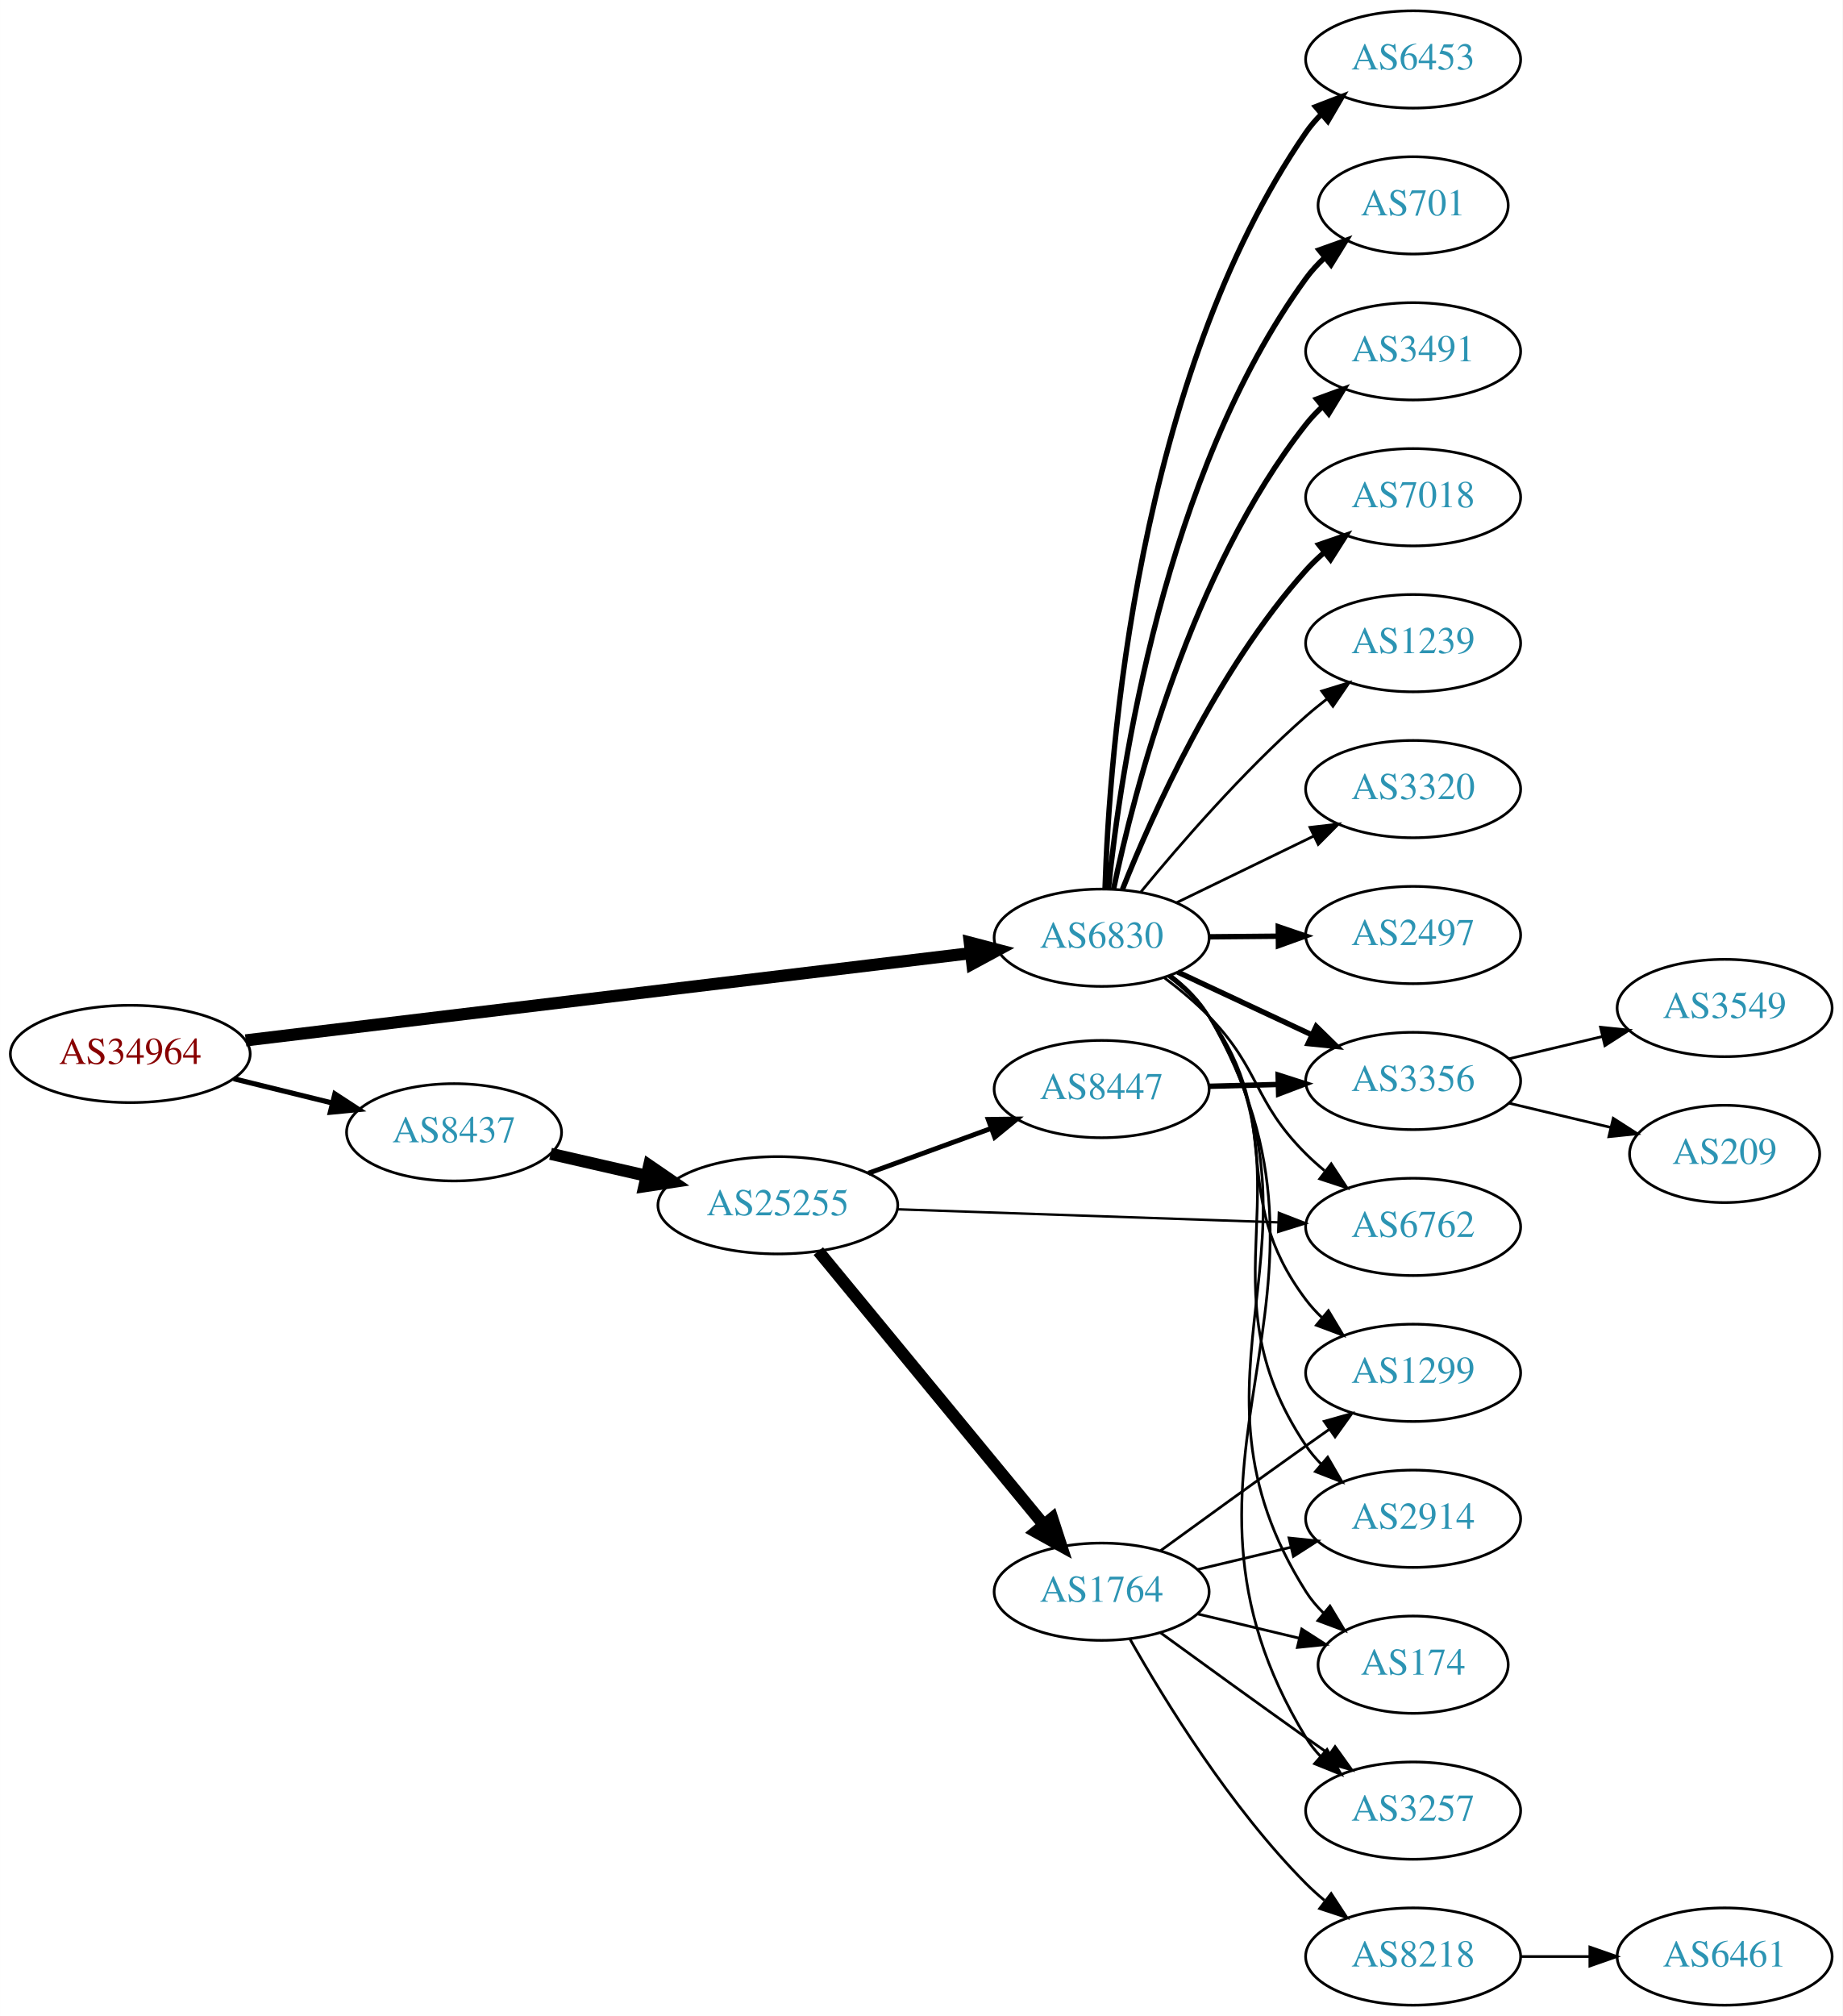
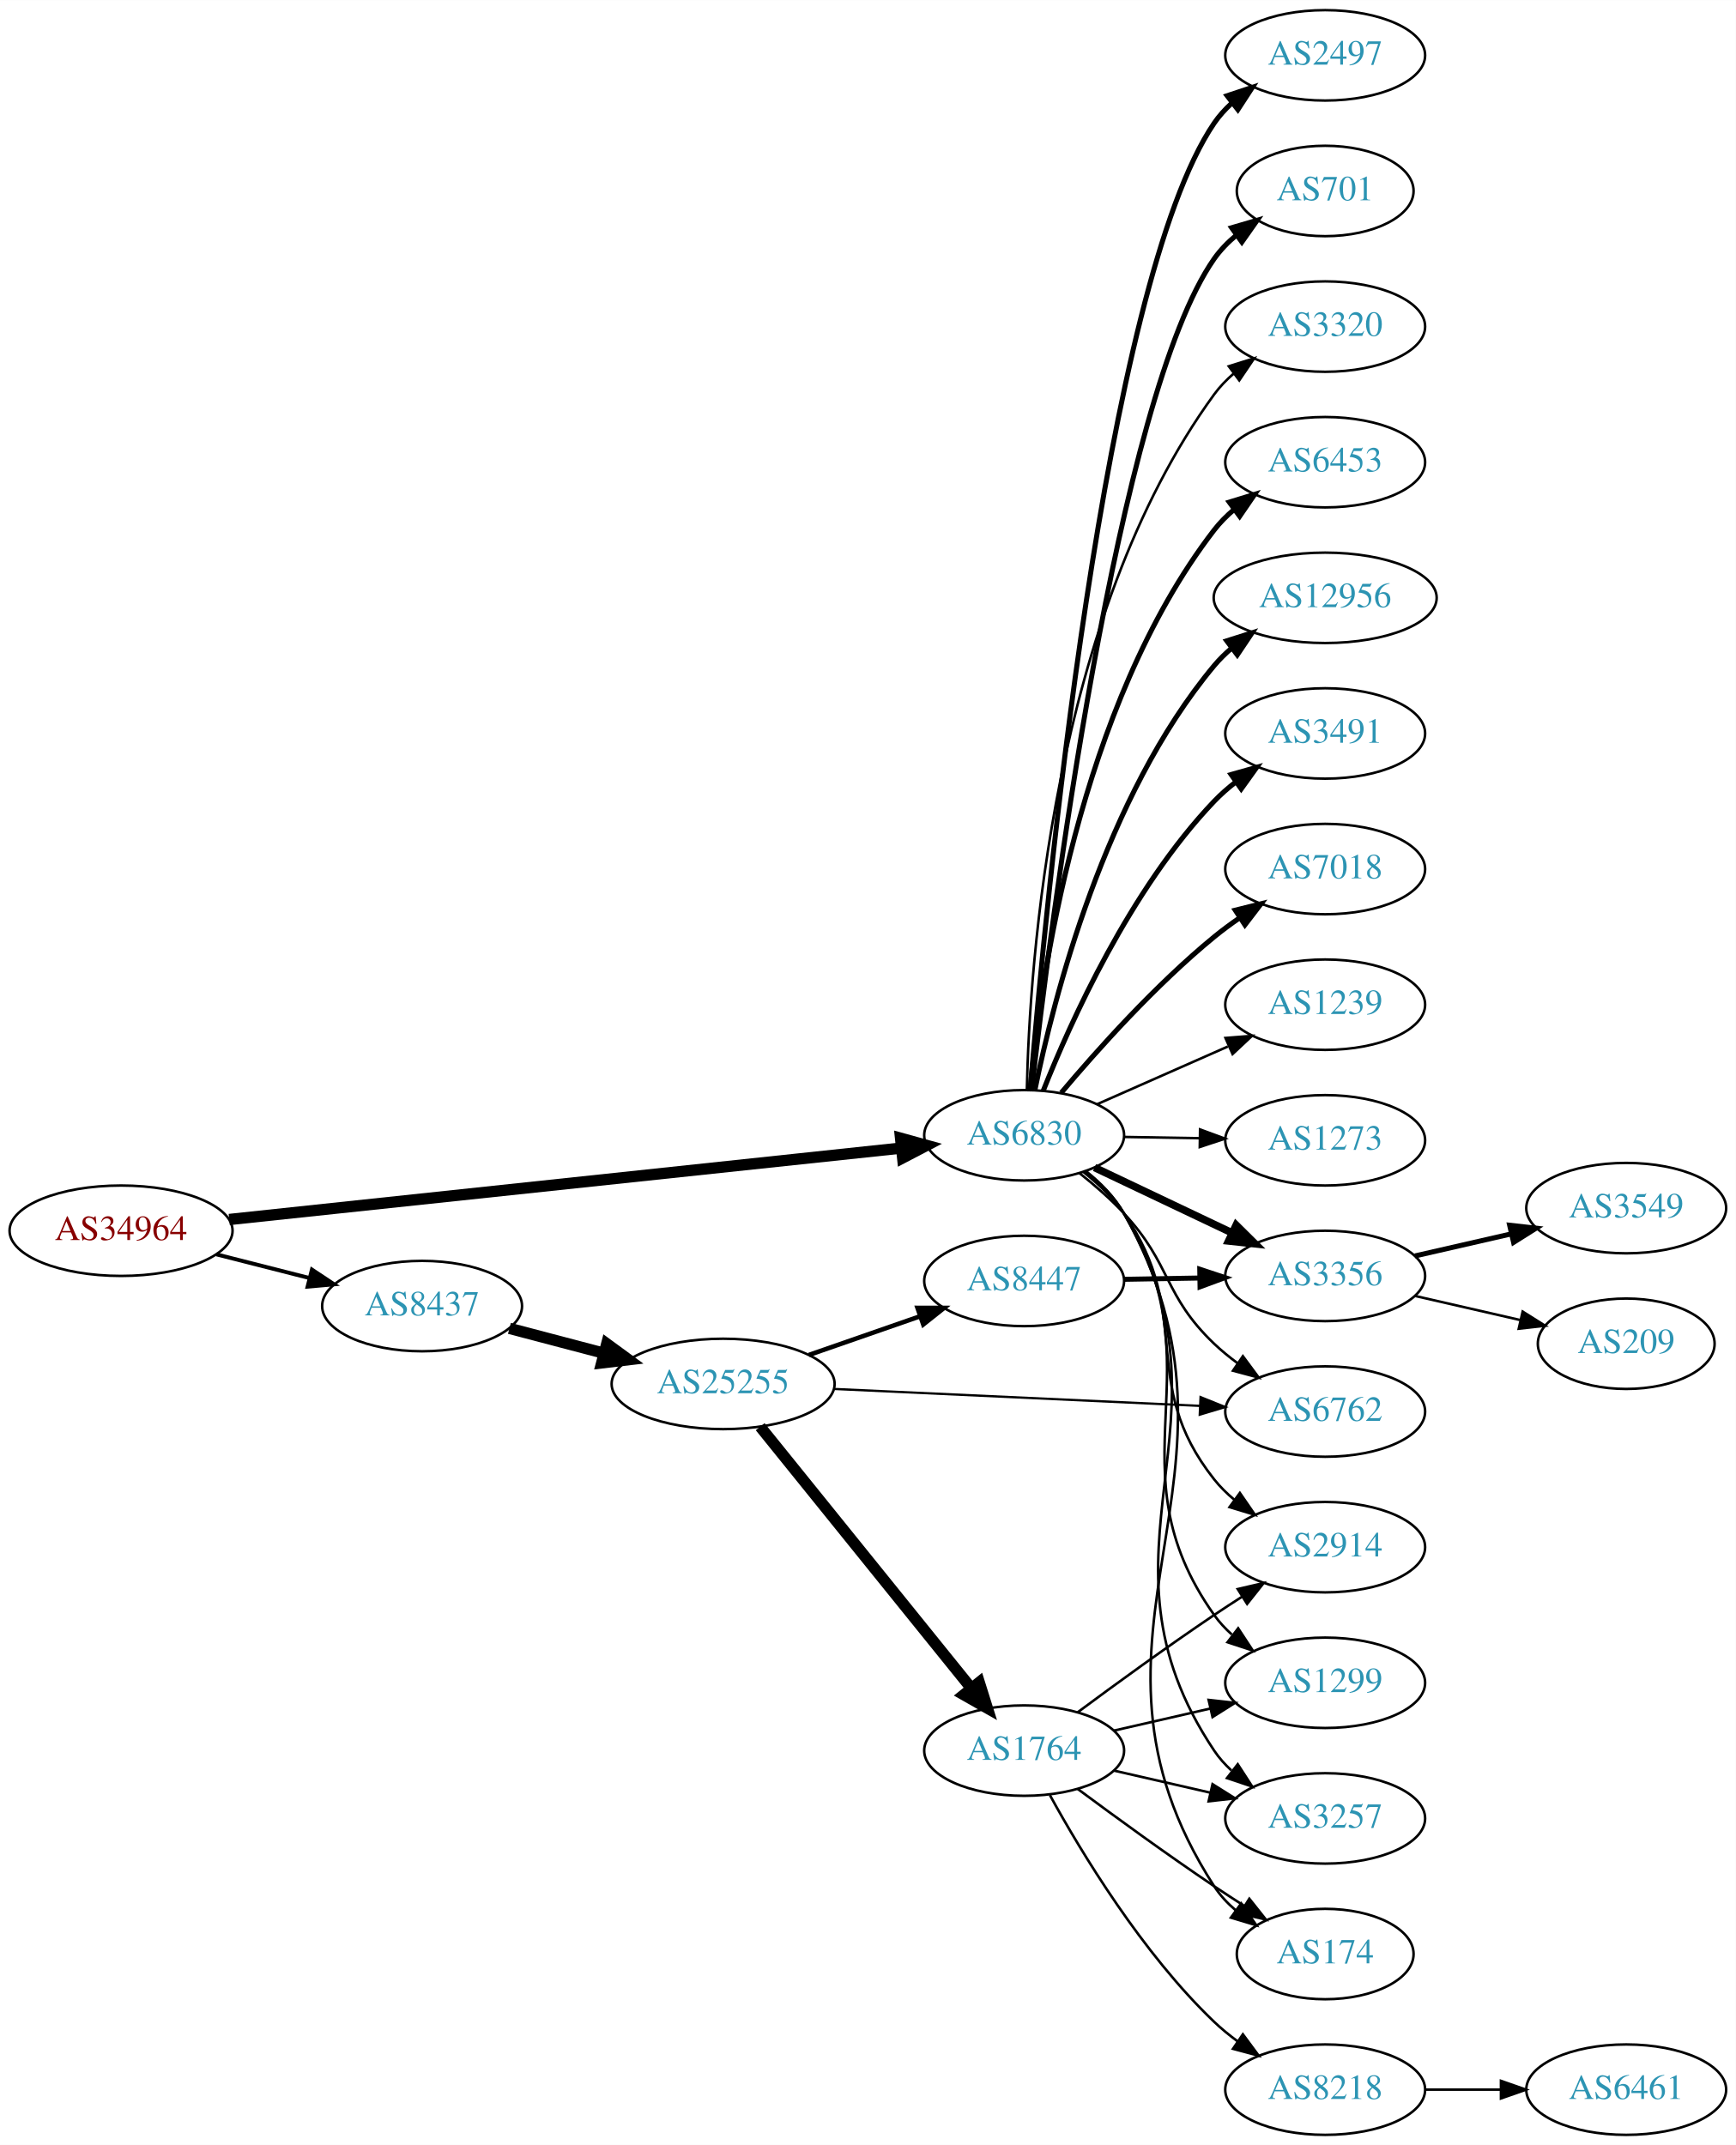
- <svg xmlns="http://www.w3.org/2000/svg" xmlns:xlink="http://www.w3.org/1999/xlink" width="682pt" height="746pt" viewBox="0.00 0.00 681.96 746.00">
-   <g id="graph0" class="graph" transform="scale(1 1) rotate(0) translate(4 742)">
-     <polygon fill="white" stroke="none" points="-4,4 -4,-742 677.956,-742 677.956,4 -4,4" />
+ <svg xmlns="http://www.w3.org/2000/svg" xmlns:xlink="http://www.w3.org/1999/xlink" width="691pt" height="854pt" viewBox="0.00 0.00 691.06 854.00">
+   <g id="graph0" class="graph" transform="scale(1 1) rotate(0) translate(4 850)">
+     <polygon fill="white" stroke="none" points="-4,4 -4,-850 687.055,-850 687.055,4 -4,4" />
    <g id="node1" class="node">
      <g id="a_node1">
        <a xlink:href="/asn/34964" xlink:title="AS34964 ~ Ripe-NetWorks e.U. [AT]">
-           <ellipse fill="#ffffff" stroke="black" cx="44.196" cy="-352" rx="44.393" ry="18" />
-           <text text-anchor="middle" x="44.196" y="-348.3" font-family="Times,serif" font-size="14.00" fill="#880000">AS34964</text>
+           <ellipse fill="#ffffff" stroke="black" cx="44.196" cy="-360" rx="44.393" ry="18" />
+           <text text-anchor="middle" x="44.196" y="-356.3" font-family="Times,serif" font-size="14.00" fill="#880000">AS34964</text>
        </a>
      </g>
    </g>
    <g id="node2" class="node">
      <g id="a_node2">
        <a xlink:href="/asn/6830" xlink:title="AS6830 ~ LGI-UPC [AT]">
-           <ellipse fill="#ffffff" stroke="black" cx="403.724" cy="-395" rx="39.794" ry="18" />
-           <text text-anchor="middle" x="403.724" y="-391.3" font-family="Times,serif" font-size="14.00" fill="#2c94b3">AS6830</text>
+           <ellipse fill="#ffffff" stroke="black" cx="403.724" cy="-398" rx="39.794" ry="18" />
+           <text text-anchor="middle" x="403.724" y="-394.3" font-family="Times,serif" font-size="14.00" fill="#2c94b3">AS6830</text>
        </a>
      </g>
    </g>
    <g id="edge1" class="edge">
-       <path fill="none" stroke="black" stroke-width="4.5" d="M86.909,-357.017C153.751,-365.056 284.482,-380.779 354.966,-389.256" />
-       <polygon fill="black" stroke="black" stroke-width="4.5" points="354.929,-393.217 365.328,-390.502 355.869,-385.399 354.929,-393.217" />
+       <path fill="none" stroke="black" stroke-width="4.5" d="M87.26,-364.471C154.067,-371.571 284.055,-385.387 354.519,-392.877" />
+       <polygon fill="black" stroke="black" stroke-width="4.5" points="354.524,-396.837 364.884,-393.978 355.356,-389.006 354.524,-396.837" />
    </g>
    <g id="node3" class="node">
      <g id="a_node3">
        <a xlink:href="/asn/8437" xlink:title="AS8437 ~ Hutchison Drei Austria GmbH [AT]">
-           <ellipse fill="#ffffff" stroke="black" cx="164.039" cy="-323" rx="39.794" ry="18" />
-           <text text-anchor="middle" x="164.039" y="-319.3" font-family="Times,serif" font-size="14.00" fill="#2c94b3">AS8437</text>
+           <ellipse fill="#ffffff" stroke="black" cx="164.039" cy="-330" rx="39.794" ry="18" />
+           <text text-anchor="middle" x="164.039" y="-326.3" font-family="Times,serif" font-size="14.00" fill="#2c94b3">AS8437</text>
        </a>
      </g>
    </g>
    <g id="edge2" class="edge">
-       <path fill="none" stroke="black" stroke-width="1.895" d="M82.482,-342.824C94.072,-339.972 106.958,-336.801 118.965,-333.846" />
-       <polygon fill="black" stroke="black" stroke-width="1.895" points="119.921,-337.215 128.795,-331.427 118.249,-330.418 119.921,-337.215" />
+       <path fill="none" stroke="black" stroke-width="1.565" d="M82.159,-350.59C93.866,-347.61 106.922,-344.286 119.07,-341.193" />
+       <polygon fill="black" stroke="black" stroke-width="1.565" points="120.184,-344.521 129.012,-338.662 118.457,-337.738 120.184,-344.521" />
    </g>
    <g id="node4" class="node">
      <g id="a_node4">
-         <a xlink:href="/asn/6453" xlink:title="AS6453 ~ TATA COMMUNICATIONS (AMERICA) INC [US]">
-           <ellipse fill="#ffffff" stroke="black" cx="519.017" cy="-720" rx="39.794" ry="18" />
-           <text text-anchor="middle" x="519.017" y="-716.3" font-family="Times,serif" font-size="14.00" fill="#2c94b3">AS6453</text>
+         <a xlink:href="/asn/2497" xlink:title="AS2497 ~ Internet Initiative Japan Inc. [JP]">
+           <ellipse fill="#ffffff" stroke="black" cx="523.566" cy="-828" rx="39.794" ry="18" />
+           <text text-anchor="middle" x="523.566" y="-824.3" font-family="Times,serif" font-size="14.00" fill="#2c94b3">AS2497</text>
        </a>
      </g>
    </g>
    <g id="edge3" class="edge">
-       <path fill="none" stroke="black" stroke-width="2" d="M404.986,-413.222C406.54,-462.685 416.589,-601.862 479.37,-693 481.024,-695.401 482.966,-697.657 485.084,-699.761" />
-       <polygon fill="black" stroke="black" stroke-width="2" points="482.915,-702.511 492.8,-706.324 487.45,-697.179 482.915,-702.511" />
+       <path fill="none" stroke="black" stroke-width="2" d="M406.164,-416.304C411.962,-486.317 435.427,-736.444 479.37,-801 481.311,-803.851 483.663,-806.46 486.256,-808.835" />
+       <polygon fill="black" stroke="black" stroke-width="2" points="484.531,-811.925 494.587,-815.263 488.808,-806.383 484.531,-811.925" />
    </g>
    <g id="node5" class="node">
      <g id="a_node5">
        <a xlink:href="/asn/701" xlink:title="AS701 ~ UUNET [US]">
-           <ellipse fill="#ffffff" stroke="black" cx="519.017" cy="-666" rx="35.194" ry="18" />
-           <text text-anchor="middle" x="519.017" y="-662.3" font-family="Times,serif" font-size="14.00" fill="#2c94b3">AS701</text>
+           <ellipse fill="#ffffff" stroke="black" cx="523.566" cy="-774" rx="35.194" ry="18" />
+           <text text-anchor="middle" x="523.566" y="-770.3" font-family="Times,serif" font-size="14.00" fill="#2c94b3">AS701</text>
        </a>
      </g>
    </g>
    <g id="edge4" class="edge">
-       <path fill="none" stroke="black" stroke-width="2" d="M406.227,-413.011C410.606,-456.008 426.598,-566.459 479.37,-639 481.344,-641.714 483.677,-644.251 486.204,-646.598" />
-       <polygon fill="black" stroke="black" stroke-width="2" points="484.22,-649.495 494.197,-653.058 488.62,-644.05 484.22,-649.495" />
+       <path fill="none" stroke="black" stroke-width="2" d="M406.706,-415.999C413.977,-479.464 440.779,-691.953 479.37,-747 481.826,-750.503 484.896,-753.646 488.261,-756.441" />
+       <polygon fill="black" stroke="black" stroke-width="2" points="486.326,-759.36 496.495,-762.333 490.4,-753.667 486.326,-759.36" />
    </g>
    <g id="node6" class="node">
      <g id="a_node6">
-         <a xlink:href="/asn/3491" xlink:title="AS3491 ~ PCCW Global, Inc. [US]">
-           <ellipse fill="#ffffff" stroke="black" cx="519.017" cy="-612" rx="39.794" ry="18" />
-           <text text-anchor="middle" x="519.017" y="-608.3" font-family="Times,serif" font-size="14.00" fill="#2c94b3">AS3491</text>
+         <a xlink:href="/asn/3320" xlink:title="AS3320 ~ DTAG [DE]">
+           <ellipse fill="#ffffff" stroke="black" cx="523.566" cy="-720" rx="39.794" ry="18" />
+           <text text-anchor="middle" x="523.566" y="-716.3" font-family="Times,serif" font-size="14.00" fill="#2c94b3">AS3320</text>
        </a>
      </g>
    </g>
    <g id="edge5" class="edge">
-       <path fill="none" stroke="black" stroke-width="2" d="M408.13,-412.978C415.667,-448.896 436.581,-530.731 479.37,-585 481.176,-587.29 483.227,-589.465 485.421,-591.513" />
-       <polygon fill="black" stroke="black" stroke-width="2" points="483.33,-594.326 493.278,-597.971 487.775,-588.918 483.33,-594.326" />
+       <path fill="none" stroke="black" d="M404.792,-416.215C405.858,-465.627 414.788,-604.423 479.37,-693 481.585,-696.037 484.254,-698.81 487.167,-701.322" />
+       <polygon fill="black" stroke="black" points="485.186,-704.211 495.299,-707.368 489.362,-698.593 485.186,-704.211" />
    </g>
    <g id="node7" class="node">
      <g id="a_node7">
-         <a xlink:href="/asn/7018" xlink:title="AS7018 ~ AT&amp;T Services, Inc. [US]">
-           <ellipse fill="#ffffff" stroke="black" cx="519.017" cy="-558" rx="39.794" ry="18" />
-           <text text-anchor="middle" x="519.017" y="-554.3" font-family="Times,serif" font-size="14.00" fill="#2c94b3">AS7018</text>
+         <a xlink:href="/asn/6453" xlink:title="AS6453 ~ TATA COMMUNICATIONS (AMERICA) INC [US]">
+           <ellipse fill="#ffffff" stroke="black" cx="523.566" cy="-666" rx="39.794" ry="18" />
+           <text text-anchor="middle" x="523.566" y="-662.3" font-family="Times,serif" font-size="14.00" fill="#2c94b3">AS6453</text>
        </a>
      </g>
    </g>
    <g id="edge6" class="edge">
-       <path fill="none" stroke="black" stroke-width="2" d="M411.44,-412.921C422.449,-440.585 446.447,-494.32 479.37,-531 481.369,-533.227 483.585,-535.369 485.916,-537.404" />
-       <polygon fill="black" stroke="black" stroke-width="2" points="484.113,-540.439 494.132,-543.883 488.447,-534.942 484.113,-540.439" />
+       <path fill="none" stroke="black" stroke-width="2" d="M406.051,-415.97C410.043,-458.833 425.251,-568.727 479.37,-639 481.664,-641.978 484.386,-644.711 487.332,-647.199" />
+       <polygon fill="black" stroke="black" stroke-width="2" points="485.38,-650.108 495.51,-653.21 489.526,-644.468 485.38,-650.108" />
    </g>
    <g id="node8" class="node">
      <g id="a_node8">
-         <a xlink:href="/asn/1239" xlink:title="AS1239 ~ Sprint [US]">
-           <ellipse fill="#ffffff" stroke="black" cx="519.017" cy="-504" rx="39.794" ry="18" />
-           <text text-anchor="middle" x="519.017" y="-500.3" font-family="Times,serif" font-size="14.00" fill="#2c94b3">AS1239</text>
+         <a xlink:href="/asn/12956" xlink:title="AS12956 ~ TELXIUS [ES]">
+           <ellipse fill="#ffffff" stroke="black" cx="523.566" cy="-612" rx="44.393" ry="18" />
+           <text text-anchor="middle" x="523.566" y="-608.3" font-family="Times,serif" font-size="14.00" fill="#2c94b3">AS12956</text>
        </a>
      </g>
    </g>
    <g id="edge7" class="edge">
-       <path fill="none" stroke="black" d="M418.315,-412.042C432.567,-429.38 456.09,-456.538 479.37,-477 481.829,-479.161 484.463,-481.306 487.158,-483.388" />
-       <polygon fill="black" stroke="black" points="485.18,-486.278 495.307,-489.392 489.332,-480.642 485.18,-486.278" />
+       <path fill="none" stroke="black" stroke-width="2" d="M408.031,-416.158C415.337,-451.986 435.779,-532.823 479.37,-585 481.468,-587.511 483.862,-589.86 486.422,-592.042" />
+       <polygon fill="black" stroke="black" stroke-width="2" points="484.373,-594.88 494.474,-598.079 488.573,-589.28 484.373,-594.88" />
    </g>
    <g id="node9" class="node">
      <g id="a_node9">
-         <a xlink:href="/asn/3320" xlink:title="AS3320 ~ DTAG [DE]">
-           <ellipse fill="#ffffff" stroke="black" cx="519.017" cy="-450" rx="39.794" ry="18" />
-           <text text-anchor="middle" x="519.017" y="-446.3" font-family="Times,serif" font-size="14.00" fill="#2c94b3">AS3320</text>
+         <a xlink:href="/asn/3491" xlink:title="AS3491 ~ PCCW Global, Inc. [US]">
+           <ellipse fill="#ffffff" stroke="black" cx="523.566" cy="-558" rx="39.794" ry="18" />
+           <text text-anchor="middle" x="523.566" y="-554.3" font-family="Times,serif" font-size="14.00" fill="#2c94b3">AS3491</text>
        </a>
      </g>
    </g>
    <g id="edge8" class="edge">
-       <path fill="none" stroke="black" d="M431.573,-408.034C446.669,-415.363 465.714,-424.609 482.082,-432.555" />
-       <polygon fill="black" stroke="black" points="480.836,-435.841 491.361,-437.059 483.893,-429.543 480.836,-435.841" />
+       <path fill="none" stroke="black" stroke-width="2" d="M411.313,-415.723C422.152,-443.04 445.925,-495.938 479.37,-531 481.965,-533.72 484.888,-536.281 487.96,-538.66" />
+       <polygon fill="black" stroke="black" stroke-width="2" points="486.117,-541.643 496.313,-544.521 490.138,-535.913 486.117,-541.643" />
    </g>
    <g id="node10" class="node">
      <g id="a_node10">
-         <a xlink:href="/asn/2497" xlink:title="AS2497 ~ Internet Initiative Japan Inc. [JP]">
-           <ellipse fill="#ffffff" stroke="black" cx="519.017" cy="-396" rx="39.794" ry="18" />
-           <text text-anchor="middle" x="519.017" y="-392.3" font-family="Times,serif" font-size="14.00" fill="#2c94b3">AS2497</text>
+         <a xlink:href="/asn/7018" xlink:title="AS7018 ~ AT&amp;T Services, Inc. [US]">
+           <ellipse fill="#ffffff" stroke="black" cx="523.566" cy="-504" rx="39.794" ry="18" />
+           <text text-anchor="middle" x="523.566" y="-500.3" font-family="Times,serif" font-size="14.00" fill="#2c94b3">AS7018</text>
        </a>
      </g>
    </g>
    <g id="edge9" class="edge">
-       <path fill="none" stroke="black" stroke-width="2" d="M443.396,-395.341C451.599,-395.414 460.363,-395.491 468.895,-395.566" />
-       <polygon fill="black" stroke="black" stroke-width="2" points="469.104,-399.068 479.134,-395.657 469.166,-392.069 469.104,-399.068" />
+       <path fill="none" stroke="black" stroke-width="2" d="M418.488,-414.926C432.693,-431.794 456.012,-457.871 479.37,-477 482.603,-479.648 486.114,-482.238 489.691,-484.701" />
+       <polygon fill="black" stroke="black" stroke-width="2" points="487.773,-487.629 498.054,-490.187 491.612,-481.776 487.773,-487.629" />
    </g>
    <g id="node11" class="node">
      <g id="a_node11">
-         <a xlink:href="/asn/3356" xlink:title="AS3356 ~ Level 3 Parent, LLC [US]">
-           <ellipse fill="#ffffff" stroke="black" cx="519.017" cy="-342" rx="39.794" ry="18" />
-           <text text-anchor="middle" x="519.017" y="-338.3" font-family="Times,serif" font-size="14.00" fill="#2c94b3">AS3356</text>
+         <a xlink:href="/asn/1239" xlink:title="AS1239 ~ Sprint [US]">
+           <ellipse fill="#ffffff" stroke="black" cx="523.566" cy="-450" rx="39.794" ry="18" />
+           <text text-anchor="middle" x="523.566" y="-446.3" font-family="Times,serif" font-size="14.00" fill="#2c94b3">AS1239</text>
        </a>
      </g>
    </g>
    <g id="edge10" class="edge">
-       <path fill="none" stroke="black" stroke-width="2" d="M431.86,-382.305C446.745,-375.342 465.401,-366.615 481.543,-359.063" />
-       <polygon fill="black" stroke="black" stroke-width="2" points="483.134,-362.183 490.709,-354.775 480.168,-355.842 483.134,-362.183" />
+       <path fill="none" stroke="black" d="M432.651,-410.323C448.24,-417.202 467.876,-425.867 484.818,-433.343" />
+       <polygon fill="black" stroke="black" points="483.869,-436.75 494.431,-437.585 486.695,-430.346 483.869,-436.75" />
    </g>
    <g id="node12" class="node">
      <g id="a_node12">
-         <a xlink:href="/asn/1299" xlink:title="AS1299 ~ Telia Carrier [EU]">
-           <ellipse fill="#ffffff" stroke="black" cx="519.017" cy="-234" rx="39.794" ry="18" />
-           <text text-anchor="middle" x="519.017" y="-230.3" font-family="Times,serif" font-size="14.00" fill="#2c94b3">AS1299</text>
+         <a xlink:href="/asn/3356" xlink:title="AS3356 ~ Level 3 Parent, LLC [US]">
+           <ellipse fill="#ffffff" stroke="black" cx="523.566" cy="-342" rx="39.794" ry="18" />
+           <text text-anchor="middle" x="523.566" y="-338.3" font-family="Times,serif" font-size="14.00" fill="#2c94b3">AS3356</text>
        </a>
      </g>
    </g>
    <g id="edge11" class="edge">
-       <path fill="none" stroke="black" d="M428.409,-380.731C433.906,-376.538 439.325,-371.563 443.37,-366 472.382,-326.099 449.686,-300.403 479.37,-261 481.125,-258.671 483.139,-256.468 485.308,-254.399" />
-       <polygon fill="black" stroke="black" points="487.666,-256.99 493.117,-247.905 483.191,-251.608 487.666,-256.99" />
+       <path fill="none" stroke="black" stroke-width="3" d="M431.759,-385.152C447.927,-377.469 468.679,-367.608 486.263,-359.252" />
+       <polygon fill="black" stroke="black" stroke-width="3" points="488.127,-362.241 495.657,-354.788 485.122,-355.919 488.127,-362.241" />
    </g>
    <g id="node13" class="node">
      <g id="a_node13">
-         <a xlink:href="/asn/2914" xlink:title="AS2914 ~ NTT America, Inc. [US]">
-           <ellipse fill="#ffffff" stroke="black" cx="519.017" cy="-180" rx="39.794" ry="18" />
-           <text text-anchor="middle" x="519.017" y="-176.3" font-family="Times,serif" font-size="14.00" fill="#2c94b3">AS2914</text>
+         <a xlink:href="/asn/6762" xlink:title="AS6762 ~ TELECOM ITALIA SPARKLE S.p.A. [IT]">
+           <ellipse fill="#ffffff" stroke="black" cx="523.566" cy="-288" rx="39.794" ry="18" />
+           <text text-anchor="middle" x="523.566" y="-284.3" font-family="Times,serif" font-size="14.00" fill="#2c94b3">AS6762</text>
        </a>
      </g>
    </g>
    <g id="edge12" class="edge">
-       <path fill="none" stroke="black" d="M428.832,-381.021C434.321,-376.823 439.63,-371.773 443.37,-366 482.765,-305.19 438.949,-267.133 479.37,-207 480.997,-204.58 482.919,-202.311 485.023,-200.197" />
-       <polygon fill="black" stroke="black" points="487.391,-202.778 492.713,-193.617 482.839,-197.46 487.391,-202.778" />
+       <path fill="none" stroke="black" d="M425.742,-382.944C431.749,-378.176 438.093,-372.663 443.37,-367 462.534,-346.436 459.033,-334.405 479.37,-315 482.24,-312.262 485.429,-309.655 488.739,-307.217" />
+       <polygon fill="black" stroke="black" points="490.802,-310.047 497.098,-301.526 486.862,-304.26 490.802,-310.047" />
    </g>
    <g id="node14" class="node">
      <g id="a_node14">
-         <a xlink:href="/asn/174" xlink:title="AS174 ~ Cogent Communications [US]">
-           <ellipse fill="#ffffff" stroke="black" cx="519.017" cy="-126" rx="35.194" ry="18" />
-           <text text-anchor="middle" x="519.017" y="-122.3" font-family="Times,serif" font-size="14.00" fill="#2c94b3">AS174</text>
+         <a xlink:href="/asn/2914" xlink:title="AS2914 ~ NTT America, Inc. [US]">
+           <ellipse fill="#ffffff" stroke="black" cx="523.566" cy="-234" rx="39.794" ry="18" />
+           <text text-anchor="middle" x="523.566" y="-230.3" font-family="Times,serif" font-size="14.00" fill="#2c94b3">AS2914</text>
        </a>
      </g>
    </g>
    <g id="edge13" class="edge">
-       <path fill="none" stroke="black" d="M429.456,-380.852C434.795,-376.712 439.878,-371.731 443.37,-366 493.327,-284.011 428.03,-234.129 479.37,-153 481.165,-150.164 483.376,-147.544 485.824,-145.144" />
-       <polygon fill="black" stroke="black" points="488.242,-147.685 493.699,-138.604 483.77,-142.3 488.242,-147.685" />
+       <path fill="none" stroke="black" d="M427.199,-383.48C433.104,-378.8 439.027,-373.199 443.37,-367 471.916,-326.25 448.482,-300.005 479.37,-261 481.704,-258.053 484.453,-255.341 487.415,-252.866" />
+       <polygon fill="black" stroke="black" points="489.608,-255.599 495.617,-246.873 485.478,-249.947 489.608,-255.599" />
    </g>
    <g id="node15" class="node">
      <g id="a_node15">
-         <a xlink:href="/asn/3257" xlink:title="AS3257 ~ GTT [DE]">
-           <ellipse fill="#ffffff" stroke="black" cx="519.017" cy="-72" rx="39.794" ry="18" />
-           <text text-anchor="middle" x="519.017" y="-68.3" font-family="Times,serif" font-size="14.00" fill="#2c94b3">AS3257</text>
+         <a xlink:href="/asn/1299" xlink:title="AS1299 ~ Telia Carrier [EU]">
+           <ellipse fill="#ffffff" stroke="black" cx="523.566" cy="-180" rx="39.794" ry="18" />
+           <text text-anchor="middle" x="523.566" y="-176.3" font-family="Times,serif" font-size="14.00" fill="#2c94b3">AS1299</text>
        </a>
      </g>
    </g>
    <g id="edge14" class="edge">
-       <path fill="none" stroke="black" d="M429.592,-380.934C434.927,-376.791 439.975,-371.788 443.37,-366 503.958,-262.719 417.038,-201.238 479.37,-99 480.888,-96.51 482.732,-94.191 484.782,-92.042" />
-       <polygon fill="black" stroke="black" points="487.152,-94.618 492.369,-85.397 482.54,-89.353 487.152,-94.618" />
+       <path fill="none" stroke="black" d="M428.035,-383.446C433.807,-378.832 439.453,-373.275 443.37,-367 481.966,-305.168 437.213,-266.461 479.37,-207 481.365,-204.186 483.755,-201.603 486.372,-199.246" />
+       <polygon fill="black" stroke="black" points="488.925,-201.7 494.743,-192.846 484.673,-196.139 488.925,-201.7" />
    </g>
    <g id="node16" class="node">
      <g id="a_node16">
-         <a xlink:href="/asn/6762" xlink:title="AS6762 ~ TELECOM ITALIA SPARKLE S.p.A. [IT]">
-           <ellipse fill="#ffffff" stroke="black" cx="519.017" cy="-288" rx="39.794" ry="18" />
-           <text text-anchor="middle" x="519.017" y="-284.3" font-family="Times,serif" font-size="14.00" fill="#2c94b3">AS6762</text>
+         <a xlink:href="/asn/1273" xlink:title="AS1273 ~ Vodafone Group PLC [EU]">
+           <ellipse fill="#ffffff" stroke="black" cx="523.566" cy="-396" rx="39.794" ry="18" />
+           <text text-anchor="middle" x="523.566" y="-392.3" font-family="Times,serif" font-size="14.00" fill="#2c94b3">AS1273</text>
        </a>
      </g>
    </g>
    <g id="edge15" class="edge">
-       <path fill="none" stroke="black" d="M426.969,-380.163C432.612,-375.914 438.461,-371.054 443.37,-366 462.701,-346.098 459.704,-334.571 479.37,-315 481.491,-312.889 483.795,-310.83 486.186,-308.852" />
-       <polygon fill="black" stroke="black" points="488.699,-311.335 494.51,-302.476 484.443,-305.778 488.699,-311.335" />
+       <path fill="none" stroke="black" d="M443.636,-397.34C453.19,-397.177 463.539,-397.002 473.502,-396.833" />
+       <polygon fill="black" stroke="black" points="473.755,-400.329 483.695,-396.66 473.637,-393.33 473.755,-400.329" />
    </g>
    <g id="node17" class="node">
      <g id="a_node17">
+         <a xlink:href="/asn/3257" xlink:title="AS3257 ~ GTT [DE]">
+           <ellipse fill="#ffffff" stroke="black" cx="523.566" cy="-126" rx="39.794" ry="18" />
+           <text text-anchor="middle" x="523.566" y="-122.3" font-family="Times,serif" font-size="14.00" fill="#2c94b3">AS3257</text>
+         </a>
+       </g>
+     </g>
+     <g id="edge16" class="edge">
+       <path fill="none" stroke="black" d="M428.263,-383.585C434.036,-378.971 439.626,-373.38 443.37,-367 492.186,-283.819 425.758,-233.174 479.37,-153 481.287,-150.133 483.623,-147.513 486.205,-145.131" />
+       <polygon fill="black" stroke="black" points="488.756,-147.582 494.518,-138.691 484.469,-142.048 488.756,-147.582" />
+     </g>
+     <g id="node18" class="node">
+       <g id="a_node18">
+         <a xlink:href="/asn/174" xlink:title="AS174 ~ Cogent Communications [US]">
+           <ellipse fill="#ffffff" stroke="black" cx="523.566" cy="-72" rx="35.194" ry="18" />
+           <text text-anchor="middle" x="523.566" y="-68.3" font-family="Times,serif" font-size="14.00" fill="#2c94b3">AS174</text>
+         </a>
+       </g>
+     </g>
+     <g id="edge17" class="edge">
+       <path fill="none" stroke="black" d="M428.404,-383.666C434.177,-379.053 439.732,-373.441 443.37,-367 502.474,-262.357 414.229,-199.996 479.37,-99 481.689,-95.405 484.674,-92.204 487.991,-89.377" />
+       <polygon fill="black" stroke="black" points="490.128,-92.151 496.173,-83.451 486.021,-86.482 490.128,-92.151" />
+     </g>
+     <g id="node19" class="node">
+       <g id="a_node19">
        <a xlink:href="/asn/25255" xlink:title="AS25255 ~ ==&gt; TELE2 AUSTRIA &lt;== [AT]">
-           <ellipse fill="#ffffff" stroke="black" cx="283.881" cy="-296" rx="44.393" ry="18" />
-           <text text-anchor="middle" x="283.881" y="-292.3" font-family="Times,serif" font-size="14.00" fill="#2c94b3">AS25255</text>
-         </a>
-       </g>
-     </g>
-     <g id="edge16" class="edge">
-       <path fill="none" stroke="black" stroke-width="4.5" d="M199.758,-315.045C210.896,-312.493 223.432,-309.621 235.325,-306.896" />
-       <polygon fill="black" stroke="black" stroke-width="4.5" points="236.251,-310.724 245.119,-304.652 234.492,-303.047 236.251,-310.724" />
+           <ellipse fill="#ffffff" stroke="black" cx="283.881" cy="-299" rx="44.393" ry="18" />
+           <text text-anchor="middle" x="283.881" y="-295.3" font-family="Times,serif" font-size="14.00" fill="#2c94b3">AS25255</text>
+         </a>
+       </g>
+     </g>
+     <g id="edge18" class="edge">
+       <path fill="none" stroke="black" stroke-width="4.5" d="M198.808,-321.117C210.507,-318.039 223.835,-314.533 236.376,-311.234" />
+       <polygon fill="black" stroke="black" stroke-width="4.5" points="237.55,-314.996 246.22,-308.644 235.547,-307.38 237.55,-314.996" />
+     </g>
+     <g id="node22" class="node">
+       <g id="a_node22">
+         <a xlink:href="/asn/3549" xlink:title="AS3549 ~ Level 3 Parent, LLC [US]">
+           <ellipse fill="#ffffff" stroke="black" cx="643.409" cy="-369" rx="39.794" ry="18" />
+           <text text-anchor="middle" x="643.409" y="-365.3" font-family="Times,serif" font-size="14.00" fill="#2c94b3">AS3549</text>
+         </a>
+       </g>
+     </g>
+     <g id="edge23" class="edge">
+       <path fill="none" stroke="black" stroke-width="2" d="M559.286,-349.955C571.285,-352.704 584.906,-355.825 597.599,-358.733" />
+       <polygon fill="black" stroke="black" stroke-width="2" points="597.001,-362.187 607.531,-361.009 598.565,-355.364 597.001,-362.187" />
+     </g>
+     <g id="node23" class="node">
+       <g id="a_node23">
+         <a xlink:href="/asn/209" xlink:title="AS209 ~ CenturyLink Communications, LLC [US]">
+           <ellipse fill="#ffffff" stroke="black" cx="643.409" cy="-315" rx="35.194" ry="18" />
+           <text text-anchor="middle" x="643.409" y="-311.3" font-family="Times,serif" font-size="14.00" fill="#2c94b3">AS209</text>
+         </a>
+       </g>
+     </g>
+     <g id="edge24" class="edge">
+       <path fill="none" stroke="black" d="M559.286,-334.045C572.378,-331.045 587.4,-327.604 601.041,-324.478" />
+       <polygon fill="black" stroke="black" points="602.183,-327.807 611.148,-322.162 600.619,-320.984 602.183,-327.807" />
+     </g>
+     <g id="edge21" class="edge">
+       <path fill="none" stroke="black" stroke-width="0.9" d="M327.924,-297.008C368.955,-295.109 430.676,-292.253 473.574,-290.267" />
+       <polygon fill="black" stroke="black" stroke-width="0.9" points="473.951,-293.754 483.779,-289.795 473.628,-286.761 473.951,-293.754" />
+     </g>
+     <g id="node20" class="node">
+       <g id="a_node20">
+         <a xlink:href="/asn/8447" xlink:title="AS8447 ~ A1 Telekom Austria AG [AT]">
+           <ellipse fill="#ffffff" stroke="black" cx="403.724" cy="-340" rx="39.794" ry="18" />
+           <text text-anchor="middle" x="403.724" y="-336.3" font-family="Times,serif" font-size="14.00" fill="#2c94b3">AS8447</text>
+         </a>
+       </g>
+     </g>
+     <g id="edge19" class="edge">
+       <path fill="none" stroke="black" stroke-width="1.8" d="M318.021,-310.53C331.738,-315.302 347.777,-320.883 362.187,-325.896" />
+       <polygon fill="black" stroke="black" stroke-width="1.8" points="361.259,-329.279 371.853,-329.26 363.559,-322.668 361.259,-329.279" />
    </g>
    <g id="node21" class="node">
      <g id="a_node21">
-         <a xlink:href="/asn/3549" xlink:title="AS3549 ~ Level 3 Parent, LLC [US]">
-           <ellipse fill="#ffffff" stroke="black" cx="634.31" cy="-369" rx="39.794" ry="18" />
-           <text text-anchor="middle" x="634.31" y="-365.3" font-family="Times,serif" font-size="14.00" fill="#2c94b3">AS3549</text>
-         </a>
-       </g>
-     </g>
-     <g id="edge26" class="edge">
-       <path fill="none" stroke="black" d="M554.624,-350.248C565.495,-352.838 577.65,-355.735 589.092,-358.462" />
-       <polygon fill="black" stroke="black" points="588.375,-361.889 598.914,-360.803 589.998,-355.08 588.375,-361.889" />
-     </g>
-     <g id="node22" class="node">
-       <g id="a_node22">
-         <a xlink:href="/asn/209" xlink:title="AS209 ~ CenturyLink Communications, LLC [US]">
-           <ellipse fill="#ffffff" stroke="black" cx="634.31" cy="-315" rx="35.194" ry="18" />
-           <text text-anchor="middle" x="634.31" y="-311.3" font-family="Times,serif" font-size="14.00" fill="#2c94b3">AS209</text>
-         </a>
-       </g>
-     </g>
-     <g id="edge27" class="edge">
-       <path fill="none" stroke="black" d="M554.624,-333.752C566.418,-330.942 579.723,-327.771 591.991,-324.847" />
-       <polygon fill="black" stroke="black" points="593.08,-328.186 601.996,-322.463 591.457,-321.376 593.08,-328.186" />
-     </g>
-     <g id="edge17" class="edge">
-       <path fill="none" stroke="black" stroke-width="0.9" d="M328.186,-294.514C368.124,-293.144 427.359,-291.111 469.014,-289.682" />
-       <polygon fill="black" stroke="black" stroke-width="0.9" points="469.329,-293.173 479.203,-289.332 469.089,-286.177 469.329,-293.173" />
-     </g>
-     <g id="node18" class="node">
-       <g id="a_node18">
        <a xlink:href="/asn/1764" xlink:title="AS1764 ~ NEXTLAYER-AS [AT]">
          <ellipse fill="#ffffff" stroke="black" cx="403.724" cy="-153" rx="39.794" ry="18" />
          <text text-anchor="middle" x="403.724" y="-149.3" font-family="Times,serif" font-size="14.00" fill="#2c94b3">AS1764</text>
        </a>
      </g>
    </g>
-     <g id="edge18" class="edge">
-       <path fill="none" stroke="black" stroke-width="4.5" d="M298.862,-279.034C319.504,-253.986 358.264,-206.951 382.153,-177.962" />
-       <polygon fill="black" stroke="black" stroke-width="4.5" points="385.44,-180.165 388.761,-169.943 379.363,-175.157 385.44,-180.165" />
-     </g>
-     <g id="node19" class="node">
-       <g id="a_node19">
-         <a xlink:href="/asn/8447" xlink:title="AS8447 ~ A1 Telekom Austria AG [AT]">
-           <ellipse fill="#ffffff" stroke="black" cx="403.724" cy="-339" rx="39.794" ry="18" />
-           <text text-anchor="middle" x="403.724" y="-335.3" font-family="Times,serif" font-size="14.00" fill="#2c94b3">AS8447</text>
-         </a>
-       </g>
-     </g>
-     <g id="edge19" class="edge">
-       <path fill="none" stroke="black" stroke-width="1.8" d="M317.394,-307.864C331.477,-313.003 348.098,-319.067 362.912,-324.473" />
-       <polygon fill="black" stroke="black" stroke-width="1.8" points="361.747,-327.773 372.34,-327.913 364.146,-321.197 361.747,-327.773" />
-     </g>
-     <g id="edge24" class="edge">
-       <path fill="none" stroke="black" d="M425.572,-168.222C440.506,-179.091 461.12,-194.025 479.37,-207 482.191,-209.005 485.134,-211.085 488.082,-213.159" />
-       <polygon fill="black" stroke="black" points="486.109,-216.05 496.306,-218.926 490.128,-210.319 486.109,-216.05" />
-     </g>
-     <g id="edge21" class="edge">
-       <path fill="none" stroke="black" d="M439.331,-161.248C450.202,-163.838 462.357,-166.735 473.799,-169.462" />
-       <polygon fill="black" stroke="black" points="473.082,-172.889 483.621,-171.803 474.705,-166.08 473.082,-172.889" />
-     </g>
    <g id="edge20" class="edge">
-       <path fill="none" stroke="black" d="M439.331,-144.752C451.125,-141.942 464.43,-138.771 476.698,-135.847" />
-       <polygon fill="black" stroke="black" points="477.787,-139.186 486.703,-133.463 476.164,-132.376 477.787,-139.186" />
+       <path fill="none" stroke="black" stroke-width="4.5" d="M298.63,-281.966C319.386,-256.251 358.831,-207.381 382.755,-177.74" />
+       <polygon fill="black" stroke="black" stroke-width="4.5" points="385.846,-180.18 389.063,-169.925 379.718,-175.234 385.846,-180.18" />
    </g>
    <g id="edge22" class="edge">
-       <path fill="none" stroke="black" d="M425.572,-137.778C440.506,-126.909 461.12,-111.975 479.37,-99 482.191,-96.995 485.134,-94.915 488.082,-92.841" />
-       <polygon fill="black" stroke="black" points="490.128,-95.681 496.306,-87.074 486.109,-89.95 490.128,-95.681" />
-     </g>
-     <g id="node20" class="node">
-       <g id="a_node20">
+       <path fill="none" stroke="black" stroke-width="2" d="M443.636,-340.66C453.19,-340.823 463.539,-340.998 473.502,-341.167" />
+       <polygon fill="black" stroke="black" stroke-width="2" points="473.637,-344.67 483.695,-341.34 473.755,-337.671 473.637,-344.67" />
+     </g>
+     <g id="edge29" class="edge">
+       <path fill="none" stroke="black" d="M425.054,-168.277C439.916,-179.304 460.661,-194.407 479.37,-207 482.919,-209.389 486.67,-211.839 490.418,-214.242" />
+       <polygon fill="black" stroke="black" points="488.744,-217.325 499.067,-219.712 492.486,-211.409 488.744,-217.325" />
+     </g>
+     <g id="edge28" class="edge">
+       <path fill="none" stroke="black" d="M439.443,-160.955C451.443,-163.704 465.064,-166.825 477.756,-169.733" />
+       <polygon fill="black" stroke="black" points="477.159,-173.187 487.688,-172.009 478.722,-166.364 477.159,-173.187" />
+     </g>
+     <g id="edge25" class="edge">
+       <path fill="none" stroke="black" d="M439.443,-145.045C451.443,-142.296 465.064,-139.175 477.756,-136.267" />
+       <polygon fill="black" stroke="black" points="478.722,-139.636 487.688,-133.991 477.159,-132.813 478.722,-139.636" />
+     </g>
+     <g id="edge26" class="edge">
+       <path fill="none" stroke="black" d="M425.054,-137.723C439.916,-126.696 460.661,-111.593 479.37,-99 483.188,-96.43 487.238,-93.79 491.268,-91.214" />
+       <polygon fill="black" stroke="black" points="493.372,-94.025 499.962,-85.729 489.637,-88.105 493.372,-94.025" />
+     </g>
+     <g id="node24" class="node">
+       <g id="a_node24">
        <a xlink:href="/asn/8218" xlink:title="AS8218 ~ legacy Neotelecoms [FR]">
-           <ellipse fill="#ffffff" stroke="black" cx="519.017" cy="-18" rx="39.794" ry="18" />
-           <text text-anchor="middle" x="519.017" y="-14.3" font-family="Times,serif" font-size="14.00" fill="#2c94b3">AS8218</text>
-         </a>
-       </g>
-     </g>
-     <g id="edge23" class="edge">
-       <path fill="none" stroke="black" d="M414.184,-135.51C426.965,-112.904 451.398,-73.114 479.37,-45 481.481,-42.879 483.777,-40.812 486.163,-38.829" />
-       <polygon fill="black" stroke="black" points="488.678,-41.31 494.478,-32.444 484.415,-35.758 488.678,-41.31" />
-     </g>
-     <g id="edge25" class="edge">
-       <path fill="none" stroke="black" stroke-width="2" d="M443.396,-340.024C451.599,-340.241 460.363,-340.473 468.895,-340.699" />
-       <polygon fill="black" stroke="black" stroke-width="2" points="469.045,-344.204 479.134,-340.97 469.23,-337.207 469.045,-344.204" />
-     </g>
-     <g id="node23" class="node">
-       <g id="a_node23">
+           <ellipse fill="#ffffff" stroke="black" cx="523.566" cy="-18" rx="39.794" ry="18" />
+           <text text-anchor="middle" x="523.566" y="-14.3" font-family="Times,serif" font-size="14.00" fill="#2c94b3">AS8218</text>
+         </a>
+       </g>
+     </g>
+     <g id="edge27" class="edge">
+       <path fill="none" stroke="black" d="M413.965,-135.287C426.51,-112.439 450.687,-72.389 479.37,-45 482.238,-42.261 485.427,-39.653 488.736,-37.215" />
+       <polygon fill="black" stroke="black" points="490.8,-40.044 497.096,-31.523 486.86,-34.258 490.8,-40.044" />
+     </g>
+     <g id="node25" class="node">
+       <g id="a_node25">
        <a xlink:href="/asn/6461" xlink:title="AS6461 ~ Zayo Bandwidth [US]">
-           <ellipse fill="#ffffff" stroke="black" cx="634.31" cy="-18" rx="39.794" ry="18" />
-           <text text-anchor="middle" x="634.31" y="-14.3" font-family="Times,serif" font-size="14.00" fill="#2c94b3">AS6461</text>
-         </a>
-       </g>
-     </g>
-     <g id="edge28" class="edge">
-       <path fill="none" stroke="black" d="M558.689,-18C566.892,-18 575.656,-18 584.188,-18" />
-       <polygon fill="black" stroke="black" points="584.427,-21.5 594.427,-18 584.427,-14.5 584.427,-21.5" />
+           <ellipse fill="#ffffff" stroke="black" cx="643.409" cy="-18" rx="39.794" ry="18" />
+           <text text-anchor="middle" x="643.409" y="-14.3" font-family="Times,serif" font-size="14.00" fill="#2c94b3">AS6461</text>
+         </a>
+       </g>
+     </g>
+     <g id="edge30" class="edge">
+       <path fill="none" stroke="black" d="M563.479,-18C573.032,-18 583.382,-18 593.345,-18" />
+       <polygon fill="black" stroke="black" points="593.537,-21.5 603.537,-18 593.537,-14.5 593.537,-21.5" />
    </g>
  </g>
</svg>
